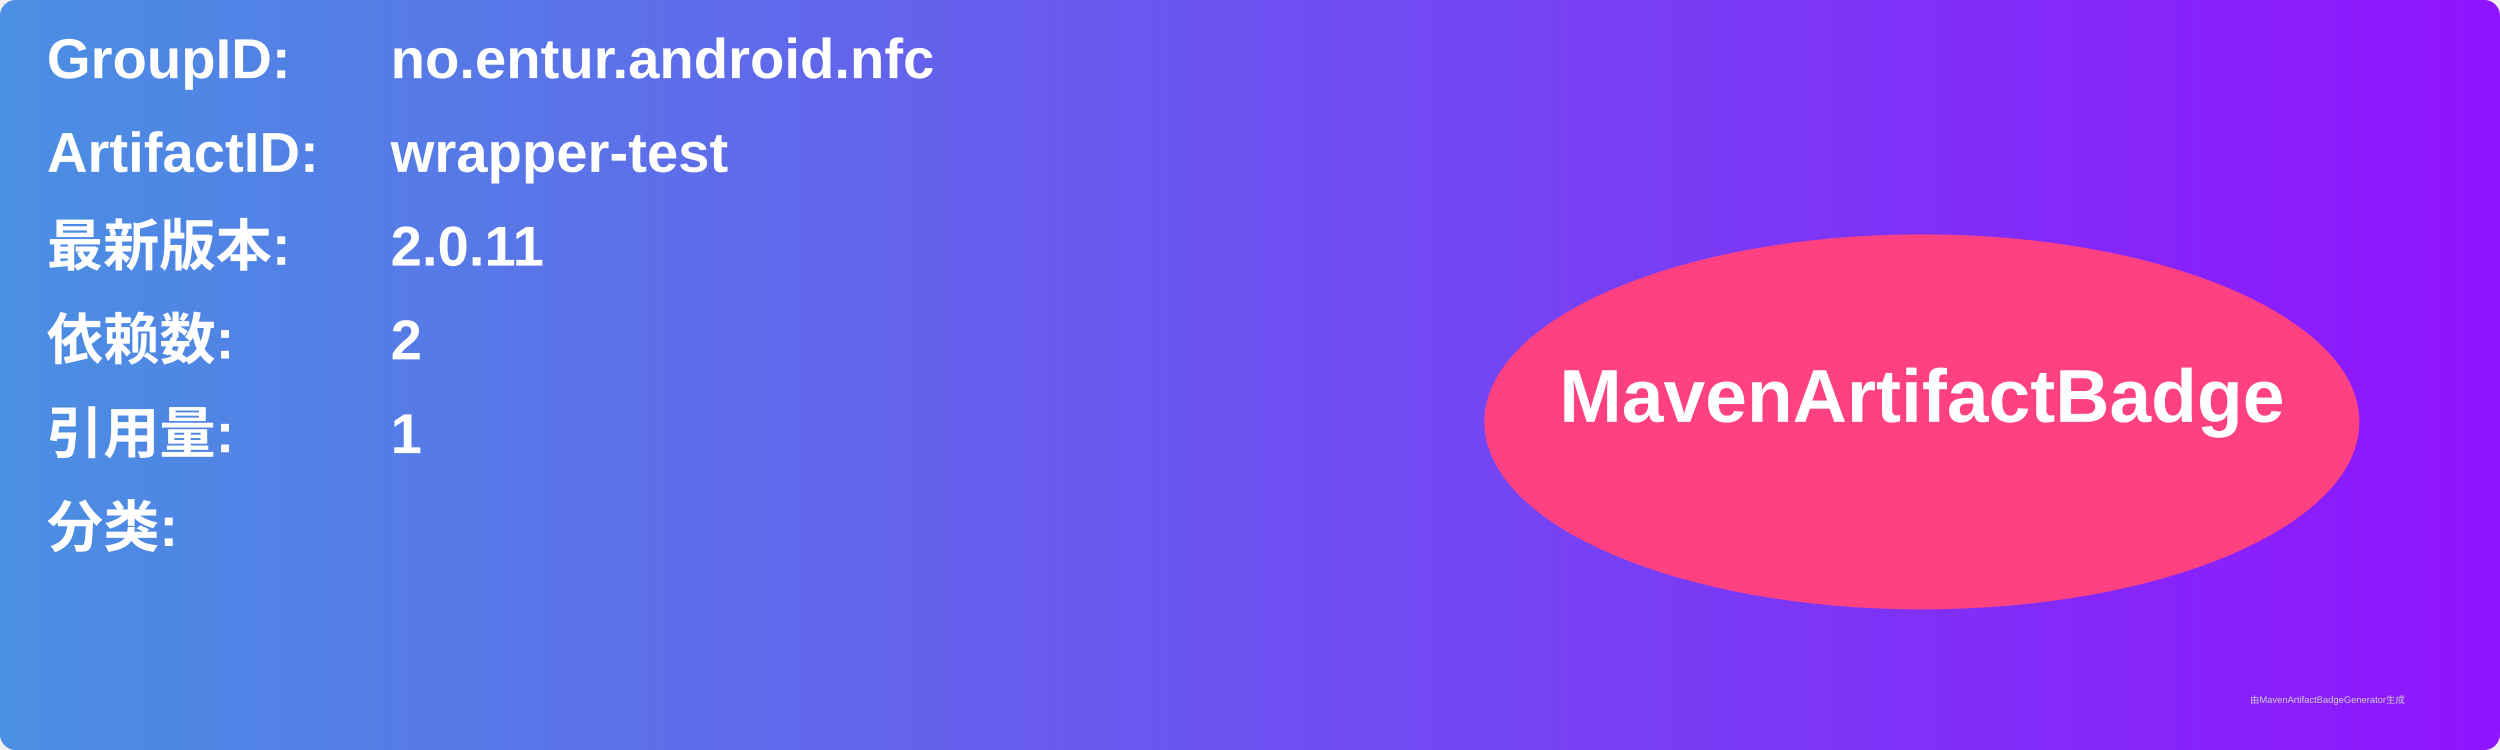
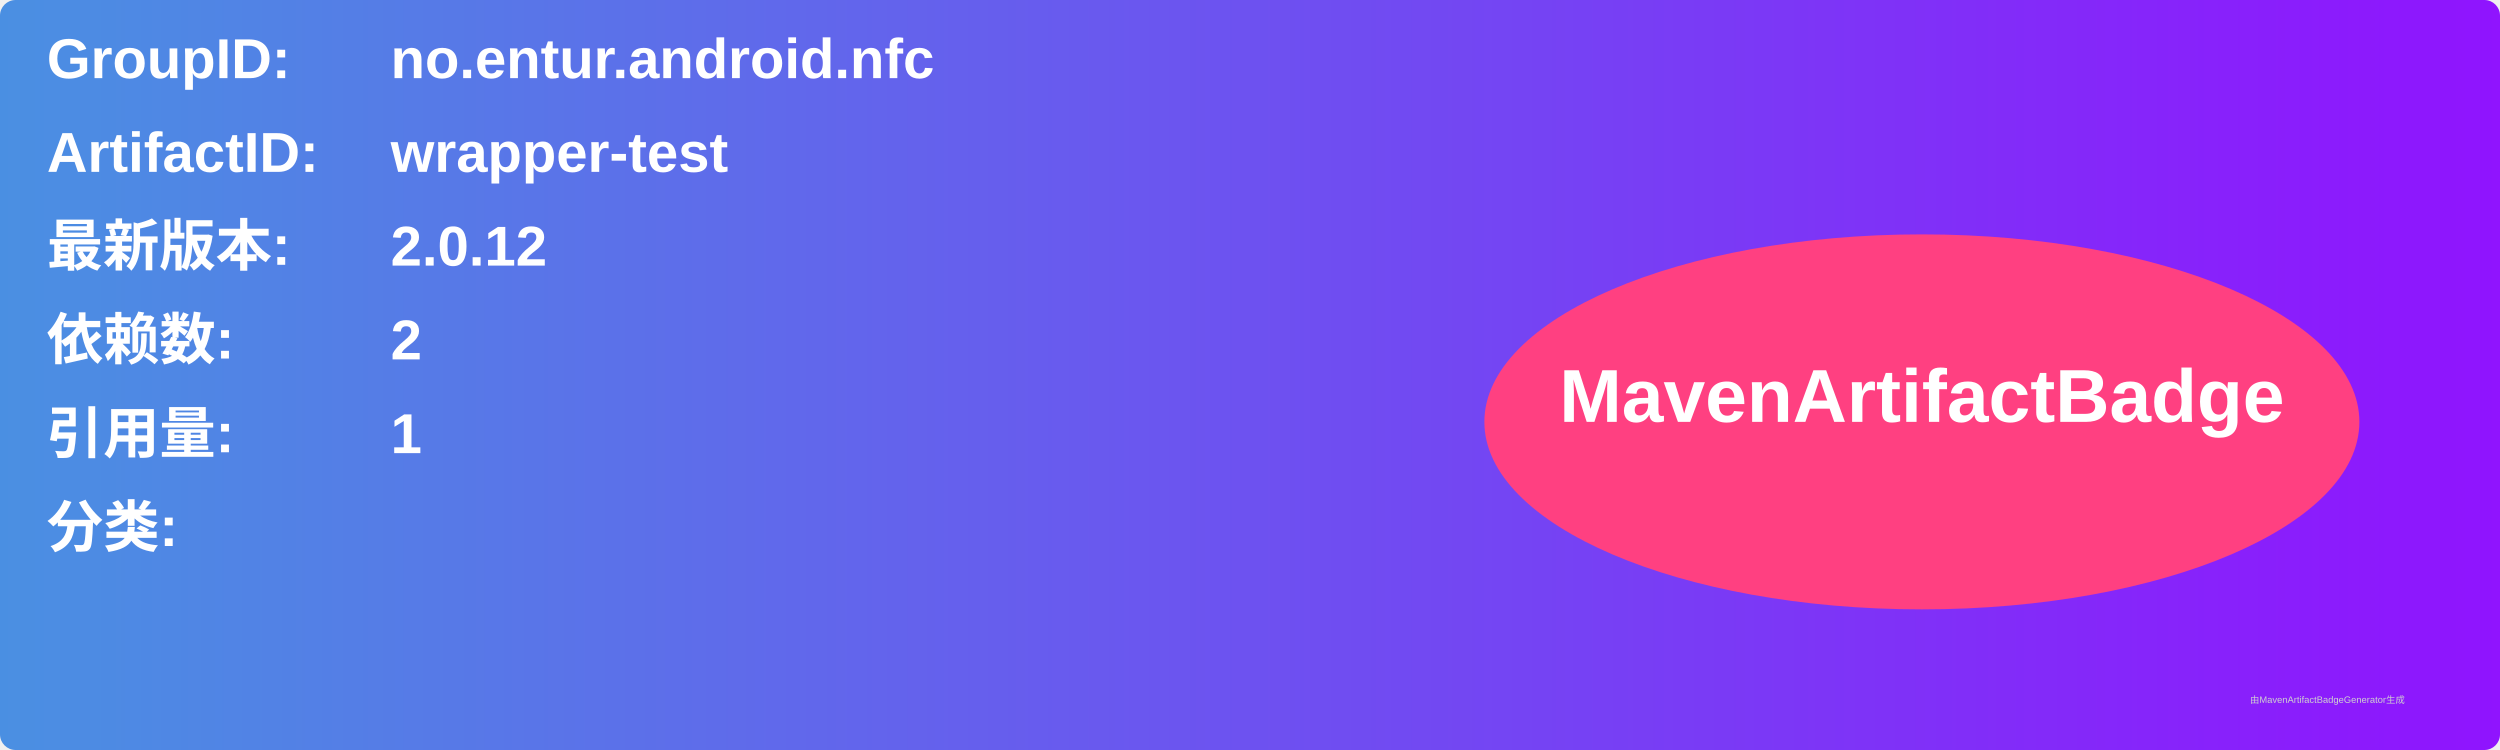
<svg xmlns="http://www.w3.org/2000/svg" width="800" height="240" viewBox="0 0 800 240">
  <linearGradient id="grad" x1="0%" y1="0%" x2="100%" y2="0%">
    <stop offset="0%" stop-color="#4a90e2" />
    <stop offset="100%" stop-color="#9013fe" />
  </linearGradient>
  <rect width="100%" height="100%" rx="5" ry="5" fill="url(#grad)" />
  <g transform="translate(15, 15)">
    <text x="0" y="10" font-family="Arial" font-size="18" fill="white" font-weight="bold" width="260">GroupID:</text>
    <text x="110" y="10" font-family="Arial" font-size="18" fill="white" font-weight="bold" width="460">no.entur.android.nfc</text>
    <text x="0" y="40" font-family="Arial" font-size="18" fill="white" font-weight="bold" width="260">ArtifactID:</text>
    <text x="110" y="40" font-family="Arial" font-size="18" fill="white" font-weight="bold" width="460">wrapper-test</text>
    <text x="0" y="70" font-family="Arial" font-size="18" fill="white" font-weight="bold">最新版本:</text>
    <text x="110" y="70" font-family="Arial" font-size="18" fill="white" font-weight="bold">
-       <tspan font-weight="bold">2.0.11</tspan>
+       <tspan font-weight="bold">2.0.12</tspan>
    </text>
    <text x="0" y="100" font-family="Arial" font-size="18" fill="white" font-weight="bold">依赖数: </text>
    <text x="110" y="100" font-family="Arial" font-size="18" fill="white">
      <tspan font-weight="bold">2</tspan>
    </text>
    <text x="0" y="130" font-family="Arial" font-size="18" fill="white" font-weight="bold">引用量: </text>
    <text x="110" y="130" font-family="Arial" font-size="18" fill="white">
      <tspan font-weight="bold">1</tspan>
    </text>
    <text x="0" y="160" font-family="Arial" font-size="18" fill="white" font-weight="bold">分类:</text>
    <text x="10" y="190" font-family="Arial" font-size="10" fill="white">
      <tspan font-weight="bold" />
    </text>
    <ellipse cx="600" cy="120" rx="140" ry="60" fill="#ff4081" />
    <text x="600" y="120" text-anchor="middle" font-family="Arial" font-size="24" fill="white" font-weight="bold">MavenArtifactBadge</text>
  </g>
  <text x="720" y="225" font-family="Arial" font-size="3" fill="#d0d0d0">由MavenArtifactBadgeGenerator生成</text>
</svg>
